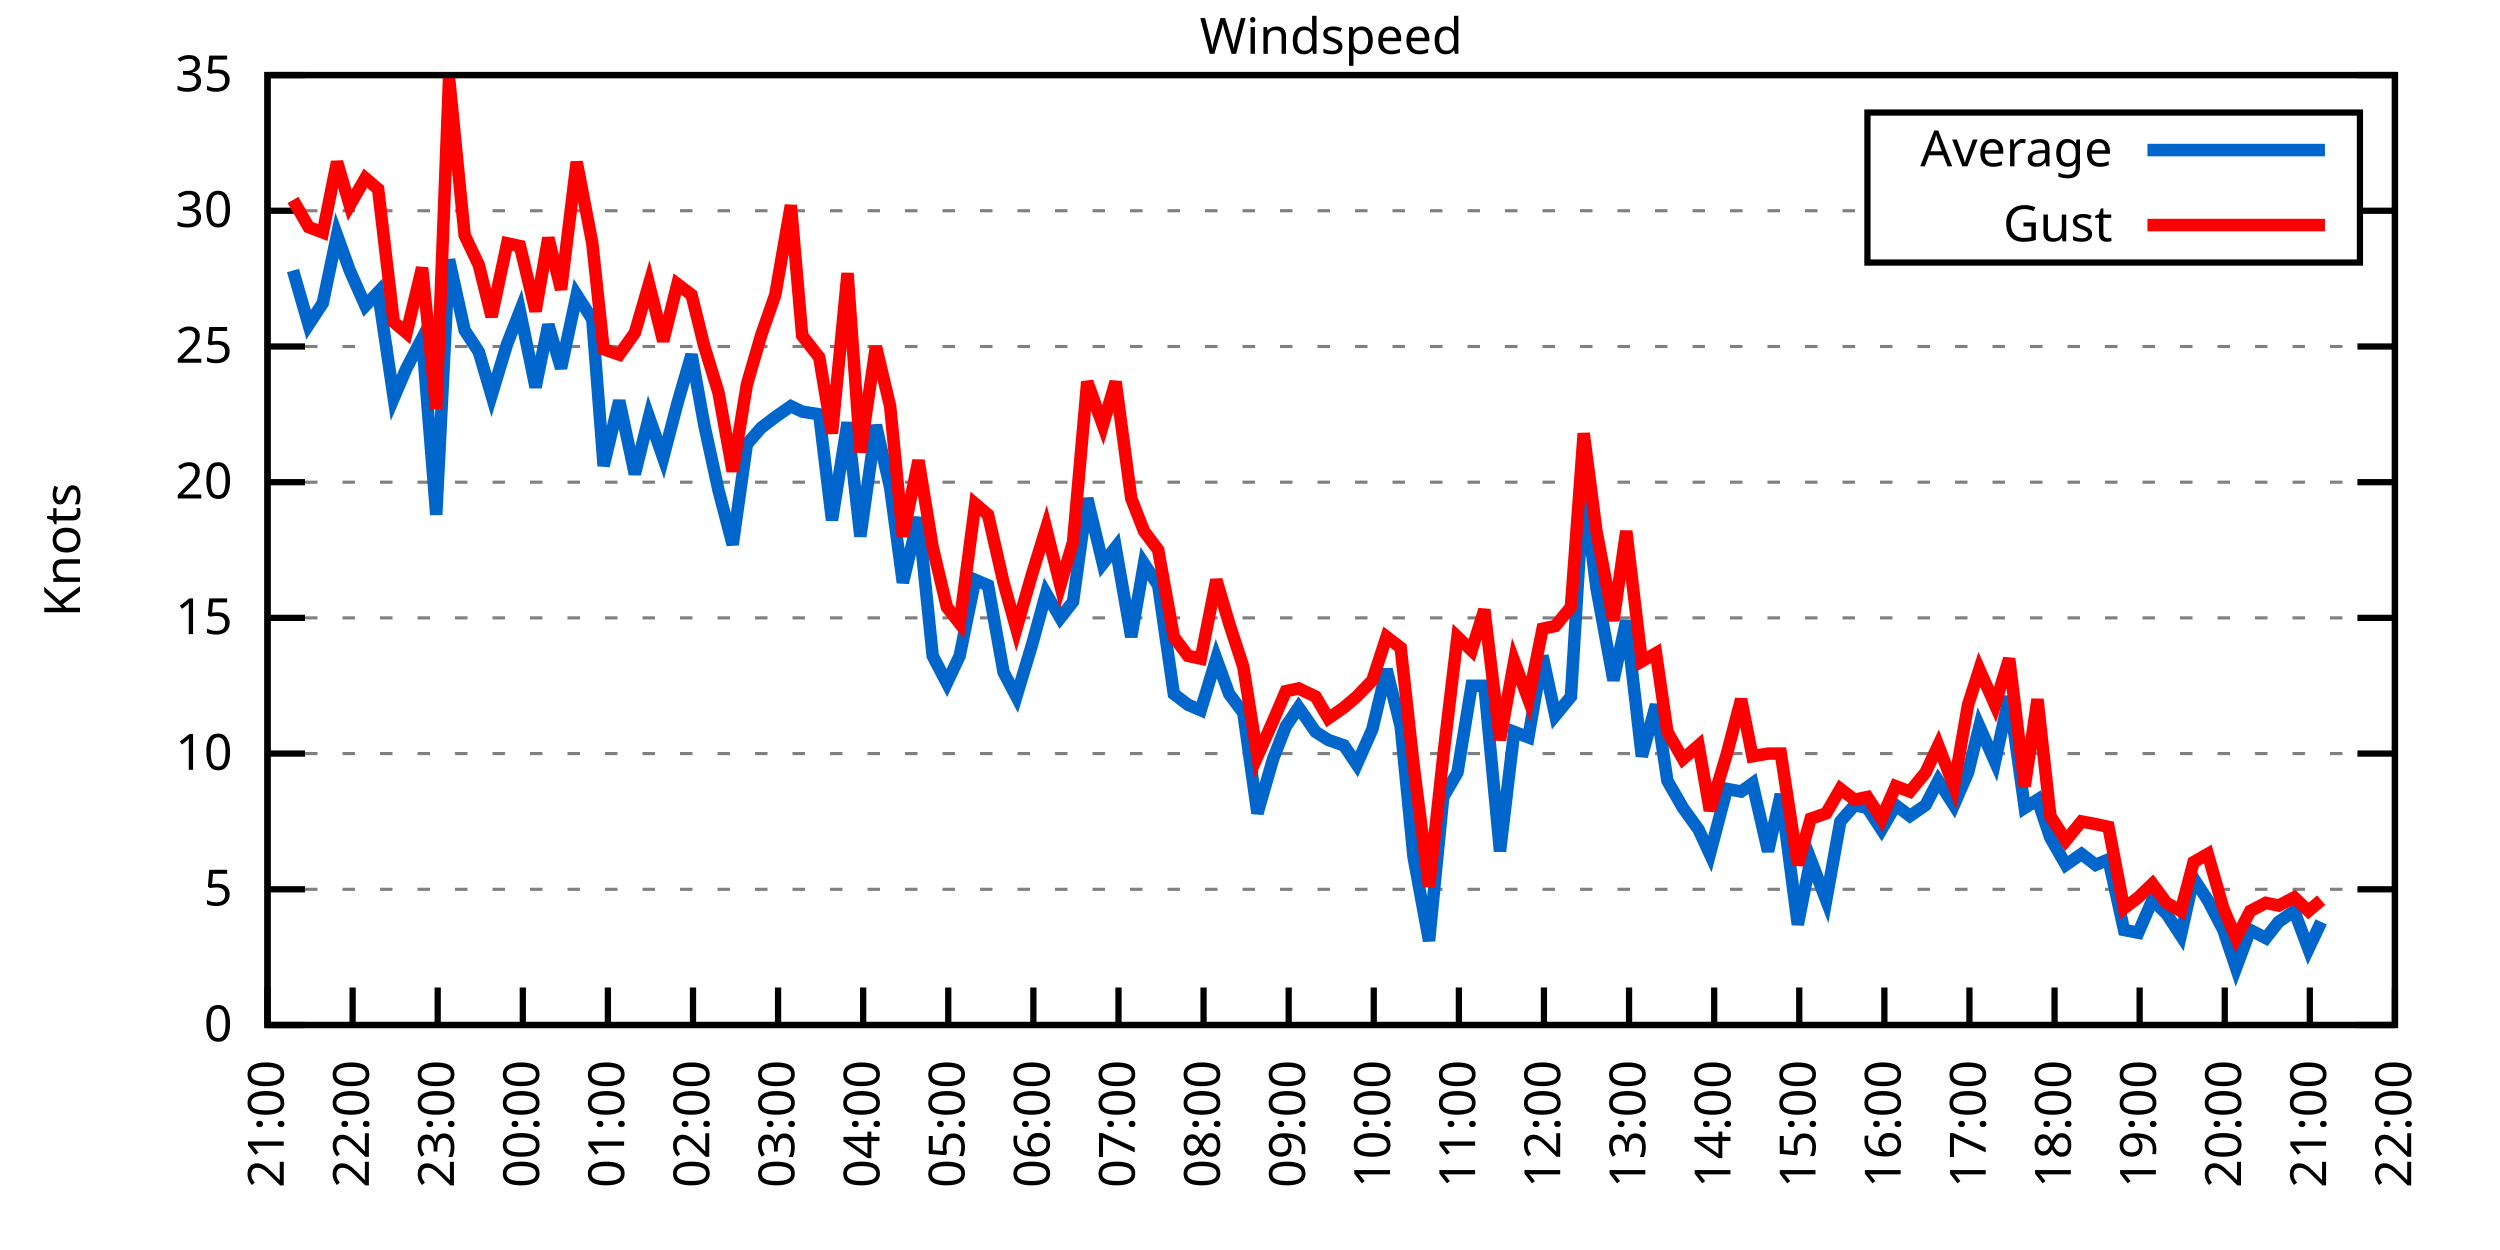
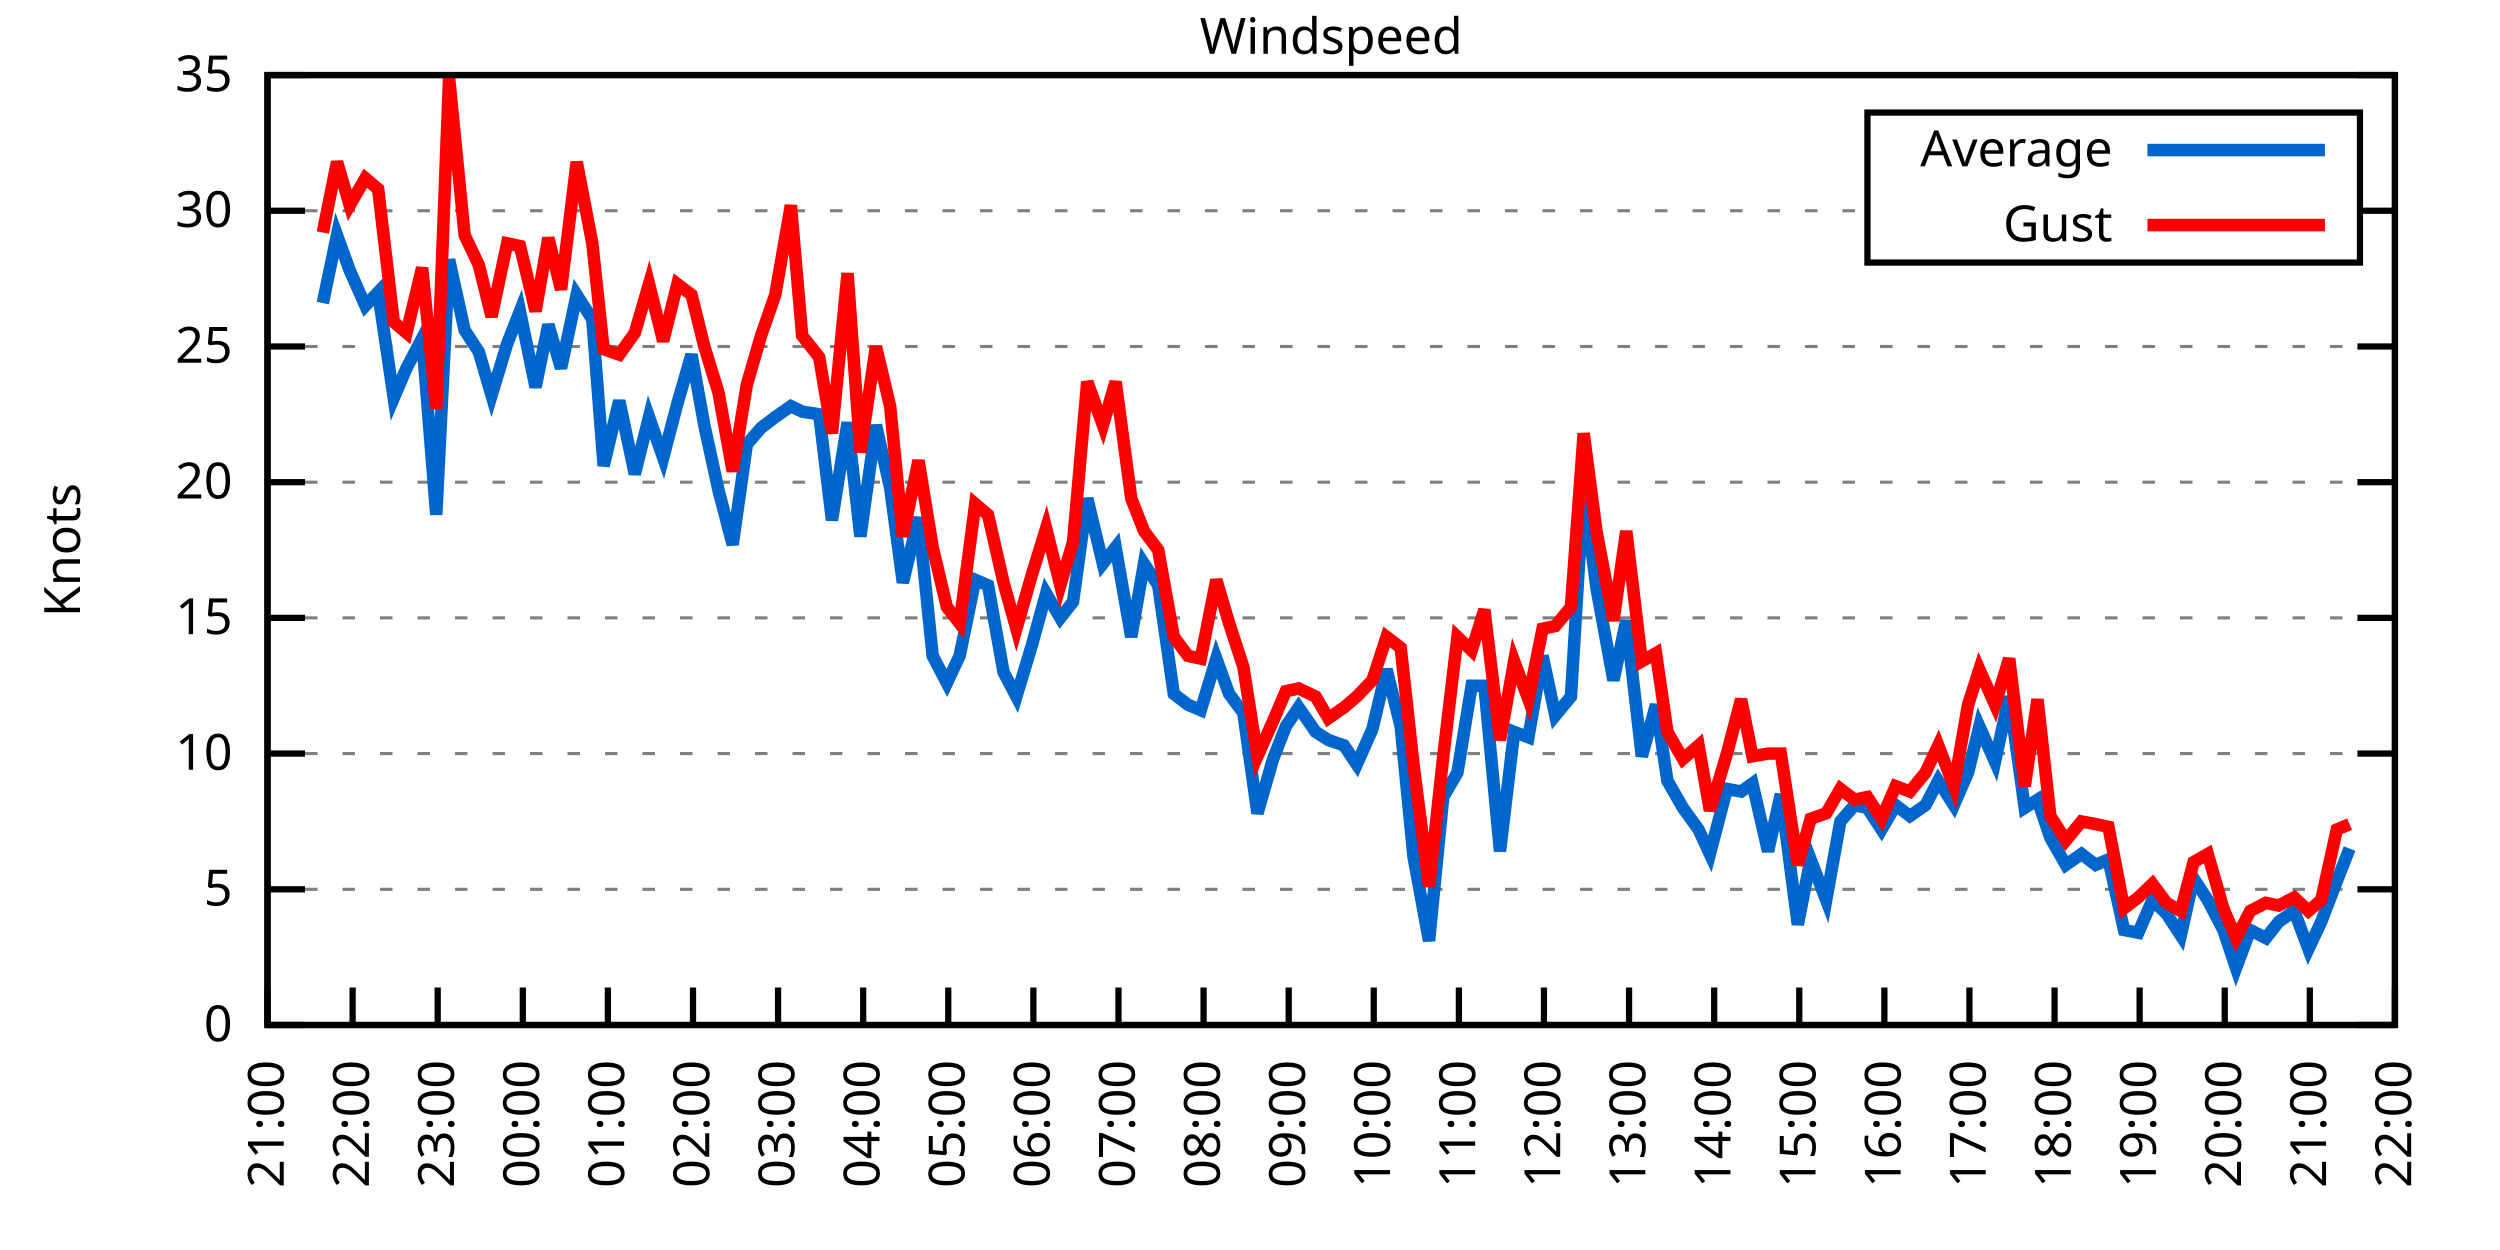
<svg xmlns="http://www.w3.org/2000/svg" xmlns:xlink="http://www.w3.org/1999/xlink" width="400" height="200" viewBox="0 0 400 200">
  <g id="gnuplot_canvas">
    <rect x="0" y="0" width="400" height="200" fill="none" />
    <defs>
      <circle id="gpDot" r="0.5" stroke-width="0.5" stroke="currentColor" />
      <path id="gpPt0" stroke-width="0.333" stroke="currentColor" d="M-1,0 h2 M0,-1 v2" />
      <path id="gpPt1" stroke-width="0.333" stroke="currentColor" d="M-1,-1 L1,1 M1,-1 L-1,1" />
      <path id="gpPt2" stroke-width="0.333" stroke="currentColor" d="M-1,0 L1,0 M0,-1 L0,1 M-1,-1 L1,1 M-1,1 L1,-1" />
      <rect id="gpPt3" stroke-width="0.333" stroke="currentColor" x="-1" y="-1" width="2" height="2" />
      <rect id="gpPt4" stroke-width="0.333" stroke="currentColor" fill="currentColor" x="-1" y="-1" width="2" height="2" />
      <circle id="gpPt5" stroke-width="0.333" stroke="currentColor" cx="0" cy="0" r="1" />
      <use xlink:href="#gpPt5" id="gpPt6" fill="currentColor" stroke="none" />
      <path id="gpPt7" stroke-width="0.333" stroke="currentColor" d="M0,-1.33 L-1.33,0.67 L1.33,0.67 z" />
      <use xlink:href="#gpPt7" id="gpPt8" fill="currentColor" stroke="none" />
      <use xlink:href="#gpPt7" id="gpPt9" stroke="currentColor" transform="rotate(180)" />
      <use xlink:href="#gpPt9" id="gpPt10" fill="currentColor" stroke="none" />
      <use xlink:href="#gpPt3" id="gpPt11" stroke="currentColor" transform="rotate(45)" />
      <use xlink:href="#gpPt11" id="gpPt12" fill="currentColor" stroke="none" />
      <path id="gpPt13" stroke-width="0.333" stroke="currentColor" d="M0,1.330 L1.265,0.411 L0.782,-1.067 L-0.782,-1.076 L-1.265,0.411 z" />
      <use xlink:href="#gpPt13" id="gpPt14" fill="currentColor" stroke="none" />
      <filter id="textbox" filterUnits="objectBoundingBox" x="0" y="0" height="1" width="1">
        <feFlood flood-color="white" flood-opacity="1" result="bgnd" />
        <feComposite in="SourceGraphic" in2="bgnd" operator="atop" />
      </filter>
      <filter id="greybox" filterUnits="objectBoundingBox" x="0" y="0" height="1" width="1">
        <feFlood flood-color="lightgrey" flood-opacity="1" result="grey" />
        <feComposite in="SourceGraphic" in2="grey" operator="atop" />
      </filter>
    </defs>
    <g fill="none" color="white" stroke="currentColor" stroke-width="1.00" stroke-linecap="butt" stroke-linejoin="miter">
</g>
    <g fill="none" color="black" stroke="currentColor" stroke-width="1.00" stroke-linecap="butt" stroke-linejoin="miter">
      <g stroke="none" shape-rendering="crispEdges">
        <polygon fill="rgb(255, 255, 255)" points="42.80,164.00 383.18,164.00 383.18,12.02 42.80,12.02 " />
      </g>
    </g>
    <g fill="none" color="black" stroke="currentColor" stroke-width="1.00" stroke-linecap="butt" stroke-linejoin="miter">
</g>
    <g fill="none" color="black" stroke="black" stroke-width="0.50" stroke-linecap="butt" stroke-linejoin="miter">
</g>
    <g fill="none" color="gray" stroke="currentColor" stroke-width="0.50" stroke-linecap="butt" stroke-linejoin="miter">
      <path stroke="gray" stroke-dasharray="2,4" class="gridline" d="M42.80,164.00 L383.19,164.00  " />
    </g>
    <g fill="none" color="gray" stroke="gray" stroke-width="1.00" stroke-linecap="butt" stroke-linejoin="miter">
</g>
    <g fill="none" color="black" stroke="currentColor" stroke-width="1.00" stroke-linecap="butt" stroke-linejoin="miter">
      <path stroke="black" d="M42.80,164.00 L48.80,164.00 M383.19,164.00 L377.19,164.00  " />
      <g transform="translate(37.20,166.60)" stroke="none" fill="black" font-family="Sans" font-size="8.00" text-anchor="end">
        <text>
          <tspan font-family="Sans"> 0</tspan>
        </text>
      </g>
    </g>
    <g fill="none" color="black" stroke="currentColor" stroke-width="1.00" stroke-linecap="butt" stroke-linejoin="miter">
</g>
    <g fill="none" color="black" stroke="black" stroke-width="0.50" stroke-linecap="butt" stroke-linejoin="miter">
</g>
    <g fill="none" color="gray" stroke="currentColor" stroke-width="0.50" stroke-linecap="butt" stroke-linejoin="miter">
      <path stroke="gray" stroke-dasharray="2,4" class="gridline" d="M42.80,142.29 L383.19,142.29  " />
    </g>
    <g fill="none" color="gray" stroke="gray" stroke-width="1.00" stroke-linecap="butt" stroke-linejoin="miter">
</g>
    <g fill="none" color="black" stroke="currentColor" stroke-width="1.00" stroke-linecap="butt" stroke-linejoin="miter">
      <path stroke="black" d="M42.80,142.29 L48.80,142.29 M383.19,142.29 L377.19,142.29  " />
      <g transform="translate(37.20,144.89)" stroke="none" fill="black" font-family="Sans" font-size="8.00" text-anchor="end">
        <text>
          <tspan font-family="Sans"> 5</tspan>
        </text>
      </g>
    </g>
    <g fill="none" color="black" stroke="currentColor" stroke-width="1.00" stroke-linecap="butt" stroke-linejoin="miter">
</g>
    <g fill="none" color="black" stroke="black" stroke-width="0.50" stroke-linecap="butt" stroke-linejoin="miter">
</g>
    <g fill="none" color="gray" stroke="currentColor" stroke-width="0.50" stroke-linecap="butt" stroke-linejoin="miter">
      <path stroke="gray" stroke-dasharray="2,4" class="gridline" d="M42.80,120.57 L383.19,120.57  " />
    </g>
    <g fill="none" color="gray" stroke="gray" stroke-width="1.00" stroke-linecap="butt" stroke-linejoin="miter">
</g>
    <g fill="none" color="black" stroke="currentColor" stroke-width="1.00" stroke-linecap="butt" stroke-linejoin="miter">
      <path stroke="black" d="M42.80,120.57 L48.80,120.57 M383.19,120.57 L377.19,120.57  " />
      <g transform="translate(37.20,123.17)" stroke="none" fill="black" font-family="Sans" font-size="8.00" text-anchor="end">
        <text>
          <tspan font-family="Sans"> 10</tspan>
        </text>
      </g>
    </g>
    <g fill="none" color="black" stroke="currentColor" stroke-width="1.00" stroke-linecap="butt" stroke-linejoin="miter">
</g>
    <g fill="none" color="black" stroke="black" stroke-width="0.50" stroke-linecap="butt" stroke-linejoin="miter">
</g>
    <g fill="none" color="gray" stroke="currentColor" stroke-width="0.50" stroke-linecap="butt" stroke-linejoin="miter">
      <path stroke="gray" stroke-dasharray="2,4" class="gridline" d="M42.80,98.86 L383.19,98.86  " />
    </g>
    <g fill="none" color="gray" stroke="gray" stroke-width="1.00" stroke-linecap="butt" stroke-linejoin="miter">
</g>
    <g fill="none" color="black" stroke="currentColor" stroke-width="1.00" stroke-linecap="butt" stroke-linejoin="miter">
      <path stroke="black" d="M42.80,98.86 L48.80,98.86 M383.19,98.86 L377.19,98.86  " />
      <g transform="translate(37.20,101.46)" stroke="none" fill="black" font-family="Sans" font-size="8.00" text-anchor="end">
        <text>
          <tspan font-family="Sans"> 15</tspan>
        </text>
      </g>
    </g>
    <g fill="none" color="black" stroke="currentColor" stroke-width="1.00" stroke-linecap="butt" stroke-linejoin="miter">
</g>
    <g fill="none" color="black" stroke="black" stroke-width="0.50" stroke-linecap="butt" stroke-linejoin="miter">
</g>
    <g fill="none" color="gray" stroke="currentColor" stroke-width="0.50" stroke-linecap="butt" stroke-linejoin="miter">
      <path stroke="gray" stroke-dasharray="2,4" class="gridline" d="M42.80,77.15 L383.19,77.15  " />
    </g>
    <g fill="none" color="gray" stroke="gray" stroke-width="1.00" stroke-linecap="butt" stroke-linejoin="miter">
</g>
    <g fill="none" color="black" stroke="currentColor" stroke-width="1.00" stroke-linecap="butt" stroke-linejoin="miter">
      <path stroke="black" d="M42.80,77.15 L48.80,77.15 M383.19,77.15 L377.19,77.15  " />
      <g transform="translate(37.20,79.75)" stroke="none" fill="black" font-family="Sans" font-size="8.00" text-anchor="end">
        <text>
          <tspan font-family="Sans"> 20</tspan>
        </text>
      </g>
    </g>
    <g fill="none" color="black" stroke="currentColor" stroke-width="1.00" stroke-linecap="butt" stroke-linejoin="miter">
</g>
    <g fill="none" color="black" stroke="black" stroke-width="0.50" stroke-linecap="butt" stroke-linejoin="miter">
</g>
    <g fill="none" color="gray" stroke="currentColor" stroke-width="0.50" stroke-linecap="butt" stroke-linejoin="miter">
      <path stroke="gray" stroke-dasharray="2,4" class="gridline" d="M42.80,55.44 L383.19,55.44  " />
    </g>
    <g fill="none" color="gray" stroke="gray" stroke-width="1.00" stroke-linecap="butt" stroke-linejoin="miter">
</g>
    <g fill="none" color="black" stroke="currentColor" stroke-width="1.00" stroke-linecap="butt" stroke-linejoin="miter">
      <path stroke="black" d="M42.80,55.44 L48.80,55.44 M383.19,55.44 L377.19,55.44  " />
      <g transform="translate(37.20,58.04)" stroke="none" fill="black" font-family="Sans" font-size="8.00" text-anchor="end">
        <text>
          <tspan font-family="Sans"> 25</tspan>
        </text>
      </g>
    </g>
    <g fill="none" color="black" stroke="currentColor" stroke-width="1.00" stroke-linecap="butt" stroke-linejoin="miter">
</g>
    <g fill="none" color="black" stroke="black" stroke-width="0.50" stroke-linecap="butt" stroke-linejoin="miter">
</g>
    <g fill="none" color="gray" stroke="currentColor" stroke-width="0.50" stroke-linecap="butt" stroke-linejoin="miter">
      <path stroke="gray" stroke-dasharray="2,4" class="gridline" d="M42.80,33.72 L298.79,33.72 M377.59,33.72 L383.19,33.72  " />
    </g>
    <g fill="none" color="gray" stroke="gray" stroke-width="1.00" stroke-linecap="butt" stroke-linejoin="miter">
</g>
    <g fill="none" color="black" stroke="currentColor" stroke-width="1.00" stroke-linecap="butt" stroke-linejoin="miter">
      <path stroke="black" d="M42.80,33.72 L48.80,33.72 M383.19,33.72 L377.19,33.72  " />
      <g transform="translate(37.20,36.32)" stroke="none" fill="black" font-family="Sans" font-size="8.00" text-anchor="end">
        <text>
          <tspan font-family="Sans"> 30</tspan>
        </text>
      </g>
    </g>
    <g fill="none" color="black" stroke="currentColor" stroke-width="1.00" stroke-linecap="butt" stroke-linejoin="miter">
</g>
    <g fill="none" color="black" stroke="black" stroke-width="0.50" stroke-linecap="butt" stroke-linejoin="miter">
</g>
    <g fill="none" color="gray" stroke="currentColor" stroke-width="0.50" stroke-linecap="butt" stroke-linejoin="miter">
      <path stroke="gray" stroke-dasharray="2,4" class="gridline" d="M42.80,12.01 L383.19,12.01  " />
    </g>
    <g fill="none" color="gray" stroke="gray" stroke-width="1.00" stroke-linecap="butt" stroke-linejoin="miter">
</g>
    <g fill="none" color="black" stroke="currentColor" stroke-width="1.00" stroke-linecap="butt" stroke-linejoin="miter">
      <path stroke="black" d="M42.80,12.01 L48.80,12.01 M383.19,12.01 L377.19,12.01  " />
      <g transform="translate(37.20,14.61)" stroke="none" fill="black" font-family="Sans" font-size="8.00" text-anchor="end">
        <text>
          <tspan font-family="Sans"> 35</tspan>
        </text>
      </g>
    </g>
    <g fill="none" color="black" stroke="currentColor" stroke-width="1.00" stroke-linecap="butt" stroke-linejoin="miter">
      <path stroke="black" d="M42.80,164.00 L42.80,158.00  " />
      <g transform="translate(45.40,169.60) rotate(270.00)" stroke="none" fill="black" font-family="Sans" font-size="8.00" text-anchor="end">
        <text>
          <tspan font-family="Sans">21:00</tspan>
        </text>
      </g>
    </g>
    <g fill="none" color="black" stroke="currentColor" stroke-width="1.00" stroke-linecap="butt" stroke-linejoin="miter">
      <path stroke="black" d="M56.42,164.00 L56.42,158.00  " />
      <g transform="translate(59.02,169.60) rotate(270.00)" stroke="none" fill="black" font-family="Sans" font-size="8.00" text-anchor="end">
        <text>
          <tspan font-family="Sans">22:00</tspan>
        </text>
      </g>
    </g>
    <g fill="none" color="black" stroke="currentColor" stroke-width="1.00" stroke-linecap="butt" stroke-linejoin="miter">
      <path stroke="black" d="M70.03,164.00 L70.03,158.00  " />
      <g transform="translate(72.63,169.60) rotate(270.00)" stroke="none" fill="black" font-family="Sans" font-size="8.00" text-anchor="end">
        <text>
          <tspan font-family="Sans">23:00</tspan>
        </text>
      </g>
    </g>
    <g fill="none" color="black" stroke="currentColor" stroke-width="1.00" stroke-linecap="butt" stroke-linejoin="miter">
      <path stroke="black" d="M83.65,164.00 L83.65,158.00  " />
      <g transform="translate(86.25,169.60) rotate(270.00)" stroke="none" fill="black" font-family="Sans" font-size="8.00" text-anchor="end">
        <text>
          <tspan font-family="Sans">00:00</tspan>
        </text>
      </g>
    </g>
    <g fill="none" color="black" stroke="currentColor" stroke-width="1.00" stroke-linecap="butt" stroke-linejoin="miter">
      <path stroke="black" d="M97.26,164.00 L97.26,158.00  " />
      <g transform="translate(99.86,169.60) rotate(270.00)" stroke="none" fill="black" font-family="Sans" font-size="8.00" text-anchor="end">
        <text>
          <tspan font-family="Sans">01:00</tspan>
        </text>
      </g>
    </g>
    <g fill="none" color="black" stroke="currentColor" stroke-width="1.00" stroke-linecap="butt" stroke-linejoin="miter">
      <path stroke="black" d="M110.88,164.00 L110.88,158.00  " />
      <g transform="translate(113.48,169.60) rotate(270.00)" stroke="none" fill="black" font-family="Sans" font-size="8.00" text-anchor="end">
        <text>
          <tspan font-family="Sans">02:00</tspan>
        </text>
      </g>
    </g>
    <g fill="none" color="black" stroke="currentColor" stroke-width="1.00" stroke-linecap="butt" stroke-linejoin="miter">
      <path stroke="black" d="M124.49,164.00 L124.49,158.00  " />
      <g transform="translate(127.09,169.60) rotate(270.00)" stroke="none" fill="black" font-family="Sans" font-size="8.00" text-anchor="end">
        <text>
          <tspan font-family="Sans">03:00</tspan>
        </text>
      </g>
    </g>
    <g fill="none" color="black" stroke="currentColor" stroke-width="1.00" stroke-linecap="butt" stroke-linejoin="miter">
      <path stroke="black" d="M138.11,164.00 L138.11,158.00  " />
      <g transform="translate(140.71,169.60) rotate(270.00)" stroke="none" fill="black" font-family="Sans" font-size="8.00" text-anchor="end">
        <text>
          <tspan font-family="Sans">04:00</tspan>
        </text>
      </g>
    </g>
    <g fill="none" color="black" stroke="currentColor" stroke-width="1.00" stroke-linecap="butt" stroke-linejoin="miter">
      <path stroke="black" d="M151.72,164.00 L151.72,158.00  " />
      <g transform="translate(154.32,169.60) rotate(270.00)" stroke="none" fill="black" font-family="Sans" font-size="8.00" text-anchor="end">
        <text>
          <tspan font-family="Sans">05:00</tspan>
        </text>
      </g>
    </g>
    <g fill="none" color="black" stroke="currentColor" stroke-width="1.00" stroke-linecap="butt" stroke-linejoin="miter">
      <path stroke="black" d="M165.34,164.00 L165.34,158.00  " />
      <g transform="translate(167.94,169.60) rotate(270.00)" stroke="none" fill="black" font-family="Sans" font-size="8.00" text-anchor="end">
        <text>
          <tspan font-family="Sans">06:00</tspan>
        </text>
      </g>
    </g>
    <g fill="none" color="black" stroke="currentColor" stroke-width="1.00" stroke-linecap="butt" stroke-linejoin="miter">
      <path stroke="black" d="M178.96,164.00 L178.96,158.00  " />
      <g transform="translate(181.56,169.60) rotate(270.00)" stroke="none" fill="black" font-family="Sans" font-size="8.00" text-anchor="end">
        <text>
          <tspan font-family="Sans">07:00</tspan>
        </text>
      </g>
    </g>
    <g fill="none" color="black" stroke="currentColor" stroke-width="1.00" stroke-linecap="butt" stroke-linejoin="miter">
      <path stroke="black" d="M192.57,164.00 L192.57,158.00  " />
      <g transform="translate(195.17,169.60) rotate(270.00)" stroke="none" fill="black" font-family="Sans" font-size="8.00" text-anchor="end">
        <text>
          <tspan font-family="Sans">08:00</tspan>
        </text>
      </g>
    </g>
    <g fill="none" color="black" stroke="currentColor" stroke-width="1.00" stroke-linecap="butt" stroke-linejoin="miter">
      <path stroke="black" d="M206.19,164.00 L206.19,158.00  " />
      <g transform="translate(208.79,169.60) rotate(270.00)" stroke="none" fill="black" font-family="Sans" font-size="8.00" text-anchor="end">
        <text>
          <tspan font-family="Sans">09:00</tspan>
        </text>
      </g>
    </g>
    <g fill="none" color="black" stroke="currentColor" stroke-width="1.00" stroke-linecap="butt" stroke-linejoin="miter">
      <path stroke="black" d="M219.80,164.00 L219.80,158.00  " />
      <g transform="translate(222.40,169.60) rotate(270.00)" stroke="none" fill="black" font-family="Sans" font-size="8.00" text-anchor="end">
        <text>
          <tspan font-family="Sans">10:00</tspan>
        </text>
      </g>
    </g>
    <g fill="none" color="black" stroke="currentColor" stroke-width="1.00" stroke-linecap="butt" stroke-linejoin="miter">
      <path stroke="black" d="M233.42,164.00 L233.42,158.00  " />
      <g transform="translate(236.02,169.60) rotate(270.00)" stroke="none" fill="black" font-family="Sans" font-size="8.00" text-anchor="end">
        <text>
          <tspan font-family="Sans">11:00</tspan>
        </text>
      </g>
    </g>
    <g fill="none" color="black" stroke="currentColor" stroke-width="1.00" stroke-linecap="butt" stroke-linejoin="miter">
      <path stroke="black" d="M247.03,164.00 L247.03,158.00  " />
      <g transform="translate(249.63,169.60) rotate(270.00)" stroke="none" fill="black" font-family="Sans" font-size="8.00" text-anchor="end">
        <text>
          <tspan font-family="Sans">12:00</tspan>
        </text>
      </g>
    </g>
    <g fill="none" color="black" stroke="currentColor" stroke-width="1.00" stroke-linecap="butt" stroke-linejoin="miter">
      <path stroke="black" d="M260.65,164.00 L260.65,158.00  " />
      <g transform="translate(263.25,169.60) rotate(270.00)" stroke="none" fill="black" font-family="Sans" font-size="8.00" text-anchor="end">
        <text>
          <tspan font-family="Sans">13:00</tspan>
        </text>
      </g>
    </g>
    <g fill="none" color="black" stroke="currentColor" stroke-width="1.00" stroke-linecap="butt" stroke-linejoin="miter">
      <path stroke="black" d="M274.27,164.00 L274.27,158.00  " />
      <g transform="translate(276.87,169.60) rotate(270.00)" stroke="none" fill="black" font-family="Sans" font-size="8.00" text-anchor="end">
        <text>
          <tspan font-family="Sans">14:00</tspan>
        </text>
      </g>
    </g>
    <g fill="none" color="black" stroke="currentColor" stroke-width="1.00" stroke-linecap="butt" stroke-linejoin="miter">
      <path stroke="black" d="M287.88,164.00 L287.88,158.00  " />
      <g transform="translate(290.48,169.60) rotate(270.00)" stroke="none" fill="black" font-family="Sans" font-size="8.00" text-anchor="end">
        <text>
          <tspan font-family="Sans">15:00</tspan>
        </text>
      </g>
    </g>
    <g fill="none" color="black" stroke="currentColor" stroke-width="1.00" stroke-linecap="butt" stroke-linejoin="miter">
      <path stroke="black" d="M301.50,164.00 L301.50,158.00  " />
      <g transform="translate(304.10,169.60) rotate(270.00)" stroke="none" fill="black" font-family="Sans" font-size="8.00" text-anchor="end">
        <text>
          <tspan font-family="Sans">16:00</tspan>
        </text>
      </g>
    </g>
    <g fill="none" color="black" stroke="currentColor" stroke-width="1.00" stroke-linecap="butt" stroke-linejoin="miter">
      <path stroke="black" d="M315.11,164.00 L315.11,158.00  " />
      <g transform="translate(317.71,169.60) rotate(270.00)" stroke="none" fill="black" font-family="Sans" font-size="8.00" text-anchor="end">
        <text>
          <tspan font-family="Sans">17:00</tspan>
        </text>
      </g>
    </g>
    <g fill="none" color="black" stroke="currentColor" stroke-width="1.00" stroke-linecap="butt" stroke-linejoin="miter">
      <path stroke="black" d="M328.73,164.00 L328.73,158.00  " />
      <g transform="translate(331.33,169.60) rotate(270.00)" stroke="none" fill="black" font-family="Sans" font-size="8.00" text-anchor="end">
        <text>
          <tspan font-family="Sans">18:00</tspan>
        </text>
      </g>
    </g>
    <g fill="none" color="black" stroke="currentColor" stroke-width="1.00" stroke-linecap="butt" stroke-linejoin="miter">
      <path stroke="black" d="M342.34,164.00 L342.34,158.00  " />
      <g transform="translate(344.94,169.60) rotate(270.00)" stroke="none" fill="black" font-family="Sans" font-size="8.00" text-anchor="end">
        <text>
          <tspan font-family="Sans">19:00</tspan>
        </text>
      </g>
    </g>
    <g fill="none" color="black" stroke="currentColor" stroke-width="1.00" stroke-linecap="butt" stroke-linejoin="miter">
      <path stroke="black" d="M355.96,164.00 L355.96,158.00  " />
      <g transform="translate(358.56,169.60) rotate(270.00)" stroke="none" fill="black" font-family="Sans" font-size="8.00" text-anchor="end">
        <text>
          <tspan font-family="Sans">20:00</tspan>
        </text>
      </g>
    </g>
    <g fill="none" color="black" stroke="currentColor" stroke-width="1.00" stroke-linecap="butt" stroke-linejoin="miter">
      <path stroke="black" d="M369.57,164.00 L369.57,158.00  " />
      <g transform="translate(372.17,169.60) rotate(270.00)" stroke="none" fill="black" font-family="Sans" font-size="8.00" text-anchor="end">
        <text>
          <tspan font-family="Sans">21:00</tspan>
        </text>
      </g>
    </g>
    <g fill="none" color="black" stroke="currentColor" stroke-width="1.00" stroke-linecap="butt" stroke-linejoin="miter">
      <path stroke="black" d="M383.19,164.00 L383.19,158.00  " />
      <g transform="translate(385.79,169.60) rotate(270.00)" stroke="none" fill="black" font-family="Sans" font-size="8.00" text-anchor="end">
        <text>
          <tspan font-family="Sans">22:00</tspan>
        </text>
      </g>
    </g>
    <g fill="none" color="black" stroke="currentColor" stroke-width="1.00" stroke-linecap="butt" stroke-linejoin="miter">
</g>
    <g fill="none" color="black" stroke="currentColor" stroke-width="1.00" stroke-linecap="butt" stroke-linejoin="miter">
      <path stroke="black" d="M42.80,12.01 L42.80,164.00 L383.19,164.00 L383.19,12.01 L42.80,12.01 Z  " />
    </g>
    <g fill="none" color="black" stroke="currentColor" stroke-width="1.00" stroke-linecap="butt" stroke-linejoin="miter">
</g>
    <g fill="none" color="black" stroke="currentColor" stroke-width="1.00" stroke-linecap="butt" stroke-linejoin="miter">
      <path stroke="black" d="M298.79,42.01 L298.79,18.01 L377.59,18.01 L377.59,42.01 L298.79,42.01 Z  " />
    </g>
    <g id="Windspeed_plot_1">
      <g fill="none" color="white" stroke="black" stroke-width="2.00" stroke-linecap="butt" stroke-linejoin="miter">
</g>
      <g fill="none" color="black" stroke="currentColor" stroke-width="2.00" stroke-linecap="butt" stroke-linejoin="miter">
        <g transform="translate(337.99,26.61)" stroke="none" fill="black" font-family="Sans" font-size="8.00" text-anchor="end">
          <text>
            <tspan font-family="Sans">Average</tspan>
          </text>
        </g>
      </g>
      <g fill="none" color="black" stroke="currentColor" stroke-width="2.00" stroke-linecap="butt" stroke-linejoin="miter">
-         <path stroke="rgb(  0, 102, 204)" d="M343.59,24.01 L371.99,24.01 M46.88,43.28 L49.38,51.96 L51.65,48.49 L53.92,37.63 L55.96,43.28 L58.46,48.92   L60.50,46.75 L63.00,63.69 L65.04,58.91 L67.54,54.13 L69.80,82.36 L71.85,41.54 L74.34,52.83 L76.61,56.30   L78.65,63.25 L81.15,55.00 L83.19,49.79 L85.69,61.95 L87.73,51.96 L89.77,58.91 L92.27,47.18 L94.77,51.09   L96.58,74.54 L99.08,64.12 L101.57,75.85 L103.84,66.73 L106.11,73.24 L108.38,64.56 L110.65,56.74 L112.69,68.03   L114.96,78.45 L117.23,87.14 L119.50,71.07 L121.77,68.46 L124.04,66.73 L126.54,64.99 L128.35,65.86 L131.07,66.29   L133.12,83.23 L135.61,67.59 L137.66,85.83 L140.15,68.03 L142.42,78.02 L144.46,93.22 L146.96,82.79 L149.23,104.94   L151.50,109.28 L153.54,104.94 L156.04,92.78 L158.08,93.65 L160.57,107.55 L162.62,111.45 L165.11,103.20 L167.38,94.95   L169.65,98.86 L171.69,96.26 L173.96,79.75 L176.46,90.18 L178.50,87.57 L181.00,101.90 L183.04,90.18 L185.31,93.65   L187.81,111.02 L190.08,112.76 L192.12,113.63 L194.61,105.38 L196.66,111.02 L198.93,114.06 L201.19,130.13 L203.69,121.44   L205.73,116.23 L207.78,113.19 L210.50,117.10 L212.54,118.40 L215.04,119.27 L217.08,122.31 L219.58,116.67 L221.85,107.11   L224.11,116.23 L226.16,137.08 L228.65,150.54 L230.92,127.52 L233.19,123.61 L235.46,109.72 L237.50,109.72 L240.00,136.21   L242.27,117.10 L244.54,117.97 L246.81,104.94 L248.85,114.49 L251.35,111.45 L253.39,78.02 L255.43,94.08 L258.15,108.85   L260.20,99.30 L262.69,121.01 L264.96,112.76 L266.78,124.92 L269.27,129.26 L271.77,132.73 L273.58,136.64 L276.31,126.22   L278.58,126.65 L280.39,125.35 L282.89,136.21 L284.93,127.09 L287.65,147.93 L289.70,137.51 L292.19,144.02 L294.46,131.43   L296.73,128.83 L298.77,129.26 L301.04,132.73 L303.31,128.83 L305.58,130.56 L308.08,128.83 L310.12,124.92 L312.62,128.83   L314.89,123.61 L316.70,116.23 L319.20,121.88 L321.47,111.45 L323.96,129.26 L326.00,127.96 L328.05,134.04 L330.54,138.38   L333.04,136.64 L335.31,138.38 L337.35,137.51 L339.85,148.80 L342.12,149.24 L344.39,144.02 L346.65,146.20 L348.92,149.67   L350.97,140.55 L353.24,144.02 L355.73,148.80 L357.77,154.88 L360.04,148.80 L362.54,150.10 L364.58,147.50 L367.08,145.76   L369.35,151.84 L371.39,147.50  " />
+         <path stroke="rgb(  0, 102, 204)" d="M343.59,24.01 L371.99,24.01 M51.65,48.49 L53.92,37.63 L55.96,43.28 L58.46,48.92 L60.50,46.75 L63.00,63.69   L65.04,58.91 L67.54,54.13 L69.80,82.36 L71.85,41.54 L74.34,52.83 L76.61,56.30 L78.65,63.25 L81.15,55.00   L83.19,49.79 L85.69,61.95 L87.73,51.96 L89.77,58.91 L92.27,47.18 L94.77,51.09 L96.58,74.54 L99.08,64.12   L101.57,75.85 L103.84,66.73 L106.11,73.24 L108.38,64.56 L110.65,56.74 L112.69,68.03 L114.96,78.45 L117.23,87.14   L119.50,71.07 L121.77,68.46 L124.04,66.73 L126.54,64.99 L128.35,65.86 L131.07,66.29 L133.12,83.23 L135.61,67.59   L137.66,85.83 L140.15,68.03 L142.42,78.02 L144.46,93.22 L146.96,82.79 L149.23,104.94 L151.50,109.28 L153.54,104.94   L156.04,92.78 L158.08,93.65 L160.57,107.55 L162.62,111.45 L165.11,103.20 L167.38,94.95 L169.65,98.86 L171.69,96.26   L173.96,79.75 L176.46,90.18 L178.50,87.57 L181.00,101.90 L183.04,90.18 L185.31,93.65 L187.81,111.02 L190.08,112.76   L192.12,113.63 L194.61,105.38 L196.66,111.02 L198.93,114.06 L201.19,130.13 L203.69,121.44 L205.73,116.23 L207.78,113.19   L210.50,117.10 L212.54,118.40 L215.04,119.27 L217.08,122.31 L219.58,116.67 L221.85,107.11 L224.11,116.23 L226.16,137.08   L228.65,150.54 L230.92,127.52 L233.19,123.61 L235.46,109.72 L237.50,109.72 L240.00,136.21 L242.27,117.10 L244.54,117.97   L246.81,104.94 L248.85,114.49 L251.35,111.45 L253.39,78.02 L255.43,94.08 L258.15,108.85 L260.20,99.30 L262.69,121.01   L264.96,112.76 L266.78,124.92 L269.27,129.26 L271.77,132.73 L273.58,136.64 L276.31,126.22 L278.58,126.65 L280.39,125.35   L282.89,136.21 L284.93,127.09 L287.65,147.93 L289.70,137.51 L292.19,144.02 L294.46,131.43 L296.73,128.83 L298.77,129.26   L301.04,132.73 L303.31,128.83 L305.58,130.56 L308.08,128.83 L310.12,124.92 L312.62,128.83 L314.89,123.61 L316.70,116.23   L319.20,121.88 L321.47,111.45 L323.96,129.26 L326.00,127.96 L328.05,134.04 L330.54,138.38 L333.04,136.64 L335.31,138.38   L337.35,137.51 L339.85,148.80 L342.12,149.24 L344.39,144.02 L346.65,146.20 L348.92,149.67 L350.97,140.55 L353.24,144.02   L355.73,148.80 L357.77,154.88 L360.04,148.80 L362.54,150.10 L364.58,147.50 L367.08,145.76 L369.35,151.84 L371.39,147.50   L373.89,140.98 L375.93,135.77  " />
      </g>
    </g>
    <g id="Windspeed_plot_2">
      <g fill="none" color="black" stroke="currentColor" stroke-width="2.00" stroke-linecap="butt" stroke-linejoin="miter">
        <g transform="translate(337.99,38.61)" stroke="none" fill="black" font-family="Sans" font-size="8.00" text-anchor="end">
          <text>
            <tspan font-family="Sans">Gust</tspan>
          </text>
        </g>
      </g>
      <g fill="none" color="black" stroke="currentColor" stroke-width="2.00" stroke-linecap="butt" stroke-linejoin="miter">
-         <path stroke="rgb(255,   0,   0)" d="M343.59,36.01 L371.99,36.01 M46.88,31.99 L49.38,36.33 L51.65,37.20 L53.92,25.91 L55.96,32.85 L58.46,28.51   L60.50,30.25 L63.00,51.53 L65.04,53.26 L67.54,42.84 L69.80,65.42 L71.85,12.44 L74.34,37.63 L76.61,42.41   L78.65,50.66 L81.15,38.93 L83.19,39.37 L85.69,49.79 L87.73,38.07 L89.77,46.32 L92.27,25.91 L94.77,38.93   L96.58,55.87 L99.08,56.74 L101.57,53.26 L103.84,45.45 L106.11,54.57 L108.38,45.45 L110.65,47.18 L112.69,55.44   L114.96,62.82 L117.23,75.41 L119.50,61.52 L121.77,53.70 L124.04,47.18 L126.54,32.85 L128.35,53.70 L131.07,57.17   L133.12,69.33 L135.61,43.71 L137.66,72.37 L140.15,55.44 L142.42,64.99 L144.46,85.83 L146.96,73.67 L149.23,87.57   L151.50,97.12 L153.54,99.73 L156.04,80.62 L158.08,82.36 L160.57,93.22 L162.62,100.60 L165.11,91.91 L167.38,84.53   L169.65,93.65 L171.69,86.70 L173.96,61.08 L176.46,68.03 L178.50,61.08 L181.00,79.75 L183.04,84.97 L185.31,88.00   L187.81,101.90 L190.08,104.94 L192.12,105.38 L194.61,92.78 L196.66,99.73 L198.93,106.68 L201.19,121.01 L203.69,115.36   L205.73,110.59 L207.78,110.15 L210.50,111.45 L212.54,114.93 L215.04,113.19 L217.08,111.45 L219.58,108.85 L221.85,101.90   L224.11,103.64 L226.16,122.31 L228.65,141.85 L230.92,121.01 L233.19,101.90 L235.46,104.07 L237.50,97.56 L240.00,118.40   L242.27,105.81 L244.54,111.89 L246.81,100.60 L248.85,100.16 L251.35,97.12 L253.39,69.33 L255.43,84.97 L258.15,99.30   L260.20,84.97 L262.69,105.81 L264.96,104.51 L266.78,117.10 L269.27,121.44 L271.77,119.27 L273.58,129.69 L276.31,120.57   L278.58,111.89 L280.39,121.01 L282.89,120.57 L284.93,120.57 L287.65,138.38 L289.70,131.00 L292.19,130.13 L294.46,126.22   L296.73,127.96 L298.77,127.52 L301.04,131.00 L303.31,125.79 L305.58,126.65 L308.08,123.61 L310.12,119.27 L312.62,125.79   L314.89,112.76 L316.70,107.11 L319.20,112.76 L321.47,105.38 L323.96,125.79 L326.00,111.89 L328.05,130.56 L330.54,134.47   L333.04,131.43 L335.31,131.86 L337.35,132.30 L339.85,145.33 L342.12,143.59 L344.39,141.42 L346.65,144.46 L348.92,145.76   L350.97,137.94 L353.24,136.64 L355.73,145.33 L357.77,150.10 L360.04,145.76 L362.54,144.46 L364.58,144.89 L367.08,143.59   L369.35,145.76 L371.39,144.02  " />
+         <path stroke="rgb(255,   0,   0)" d="M343.59,36.01 L371.99,36.01 M51.65,37.20 L53.92,25.91 L55.96,32.85 L58.46,28.51 L60.50,30.25 L63.00,51.53   L65.04,53.26 L67.54,42.84 L69.80,65.42 L71.85,12.44 L74.34,37.63 L76.61,42.41 L78.65,50.66 L81.15,38.93   L83.19,39.37 L85.69,49.79 L87.73,38.07 L89.77,46.32 L92.27,25.91 L94.77,38.93 L96.58,55.87 L99.08,56.74   L101.57,53.26 L103.84,45.45 L106.11,54.57 L108.38,45.45 L110.65,47.18 L112.69,55.44 L114.96,62.82 L117.23,75.41   L119.50,61.52 L121.77,53.70 L124.04,47.18 L126.54,32.85 L128.35,53.70 L131.07,57.17 L133.12,69.33 L135.61,43.71   L137.66,72.37 L140.15,55.44 L142.42,64.99 L144.46,85.83 L146.96,73.67 L149.23,87.57 L151.50,97.12 L153.54,99.73   L156.04,80.62 L158.08,82.36 L160.57,93.22 L162.62,100.60 L165.11,91.91 L167.38,84.53 L169.65,93.65 L171.69,86.70   L173.96,61.08 L176.46,68.03 L178.50,61.08 L181.00,79.75 L183.04,84.97 L185.31,88.00 L187.81,101.90 L190.08,104.94   L192.12,105.38 L194.61,92.78 L196.66,99.73 L198.93,106.68 L201.19,121.01 L203.69,115.36 L205.73,110.59 L207.78,110.15   L210.50,111.45 L212.54,114.93 L215.04,113.19 L217.08,111.45 L219.58,108.85 L221.85,101.90 L224.11,103.64 L226.16,122.31   L228.65,141.85 L230.92,121.01 L233.19,101.90 L235.46,104.07 L237.50,97.56 L240.00,118.40 L242.27,105.81 L244.54,111.89   L246.81,100.60 L248.85,100.16 L251.35,97.12 L253.39,69.33 L255.43,84.97 L258.15,99.30 L260.20,84.97 L262.69,105.81   L264.96,104.51 L266.78,117.10 L269.27,121.44 L271.77,119.27 L273.58,129.69 L276.31,120.57 L278.58,111.89 L280.39,121.01   L282.89,120.57 L284.93,120.57 L287.65,138.38 L289.70,131.00 L292.19,130.13 L294.46,126.22 L296.73,127.96 L298.77,127.52   L301.04,131.00 L303.31,125.79 L305.58,126.65 L308.08,123.61 L310.12,119.27 L312.62,125.79 L314.89,112.76 L316.70,107.11   L319.20,112.76 L321.47,105.38 L323.96,125.79 L326.00,111.89 L328.05,130.56 L330.54,134.47 L333.04,131.43 L335.31,131.86   L337.35,132.30 L339.85,145.33 L342.12,143.59 L344.39,141.42 L346.65,144.46 L348.92,145.76 L350.97,137.94 L353.24,136.64   L355.73,145.33 L357.77,150.10 L360.04,145.76 L362.54,144.46 L364.58,144.89 L367.08,143.59 L369.35,145.76 L371.39,144.02   L373.89,132.73 L375.93,131.86  " />
      </g>
    </g>
    <g fill="none" color="black" stroke="currentColor" stroke-width="2.00" stroke-linecap="butt" stroke-linejoin="miter">
</g>
    <g fill="none" color="black" stroke="black" stroke-width="1.00" stroke-linecap="butt" stroke-linejoin="miter">
</g>
    <g fill="none" color="black" stroke="currentColor" stroke-width="1.00" stroke-linecap="butt" stroke-linejoin="miter">
      <path stroke="black" d="M42.80,12.01 L42.80,164.00 L383.19,164.00 L383.19,12.01 L42.80,12.01 Z  " />
      <g transform="translate(12.80,88.01) rotate(270.00)" stroke="none" fill="black" font-family="Sans" font-size="8.00" text-anchor="middle">
        <text>
          <tspan font-family="Sans">Knots</tspan>
        </text>
      </g>
    </g>
    <g fill="none" color="black" stroke="currentColor" stroke-width="1.00" stroke-linecap="butt" stroke-linejoin="miter">
</g>
    <g fill="none" color="black" stroke="currentColor" stroke-width="1.00" stroke-linecap="butt" stroke-linejoin="miter">
      <g transform="translate(212.99,8.61)" stroke="none" fill="black" font-family="Sans" font-size="8.00" text-anchor="middle">
        <text>
          <tspan font-family="Sans">Windspeed</tspan>
        </text>
      </g>
    </g>
    <g fill="none" color="black" stroke="currentColor" stroke-width="1.00" stroke-linecap="butt" stroke-linejoin="miter">
</g>
  </g>
</svg>
